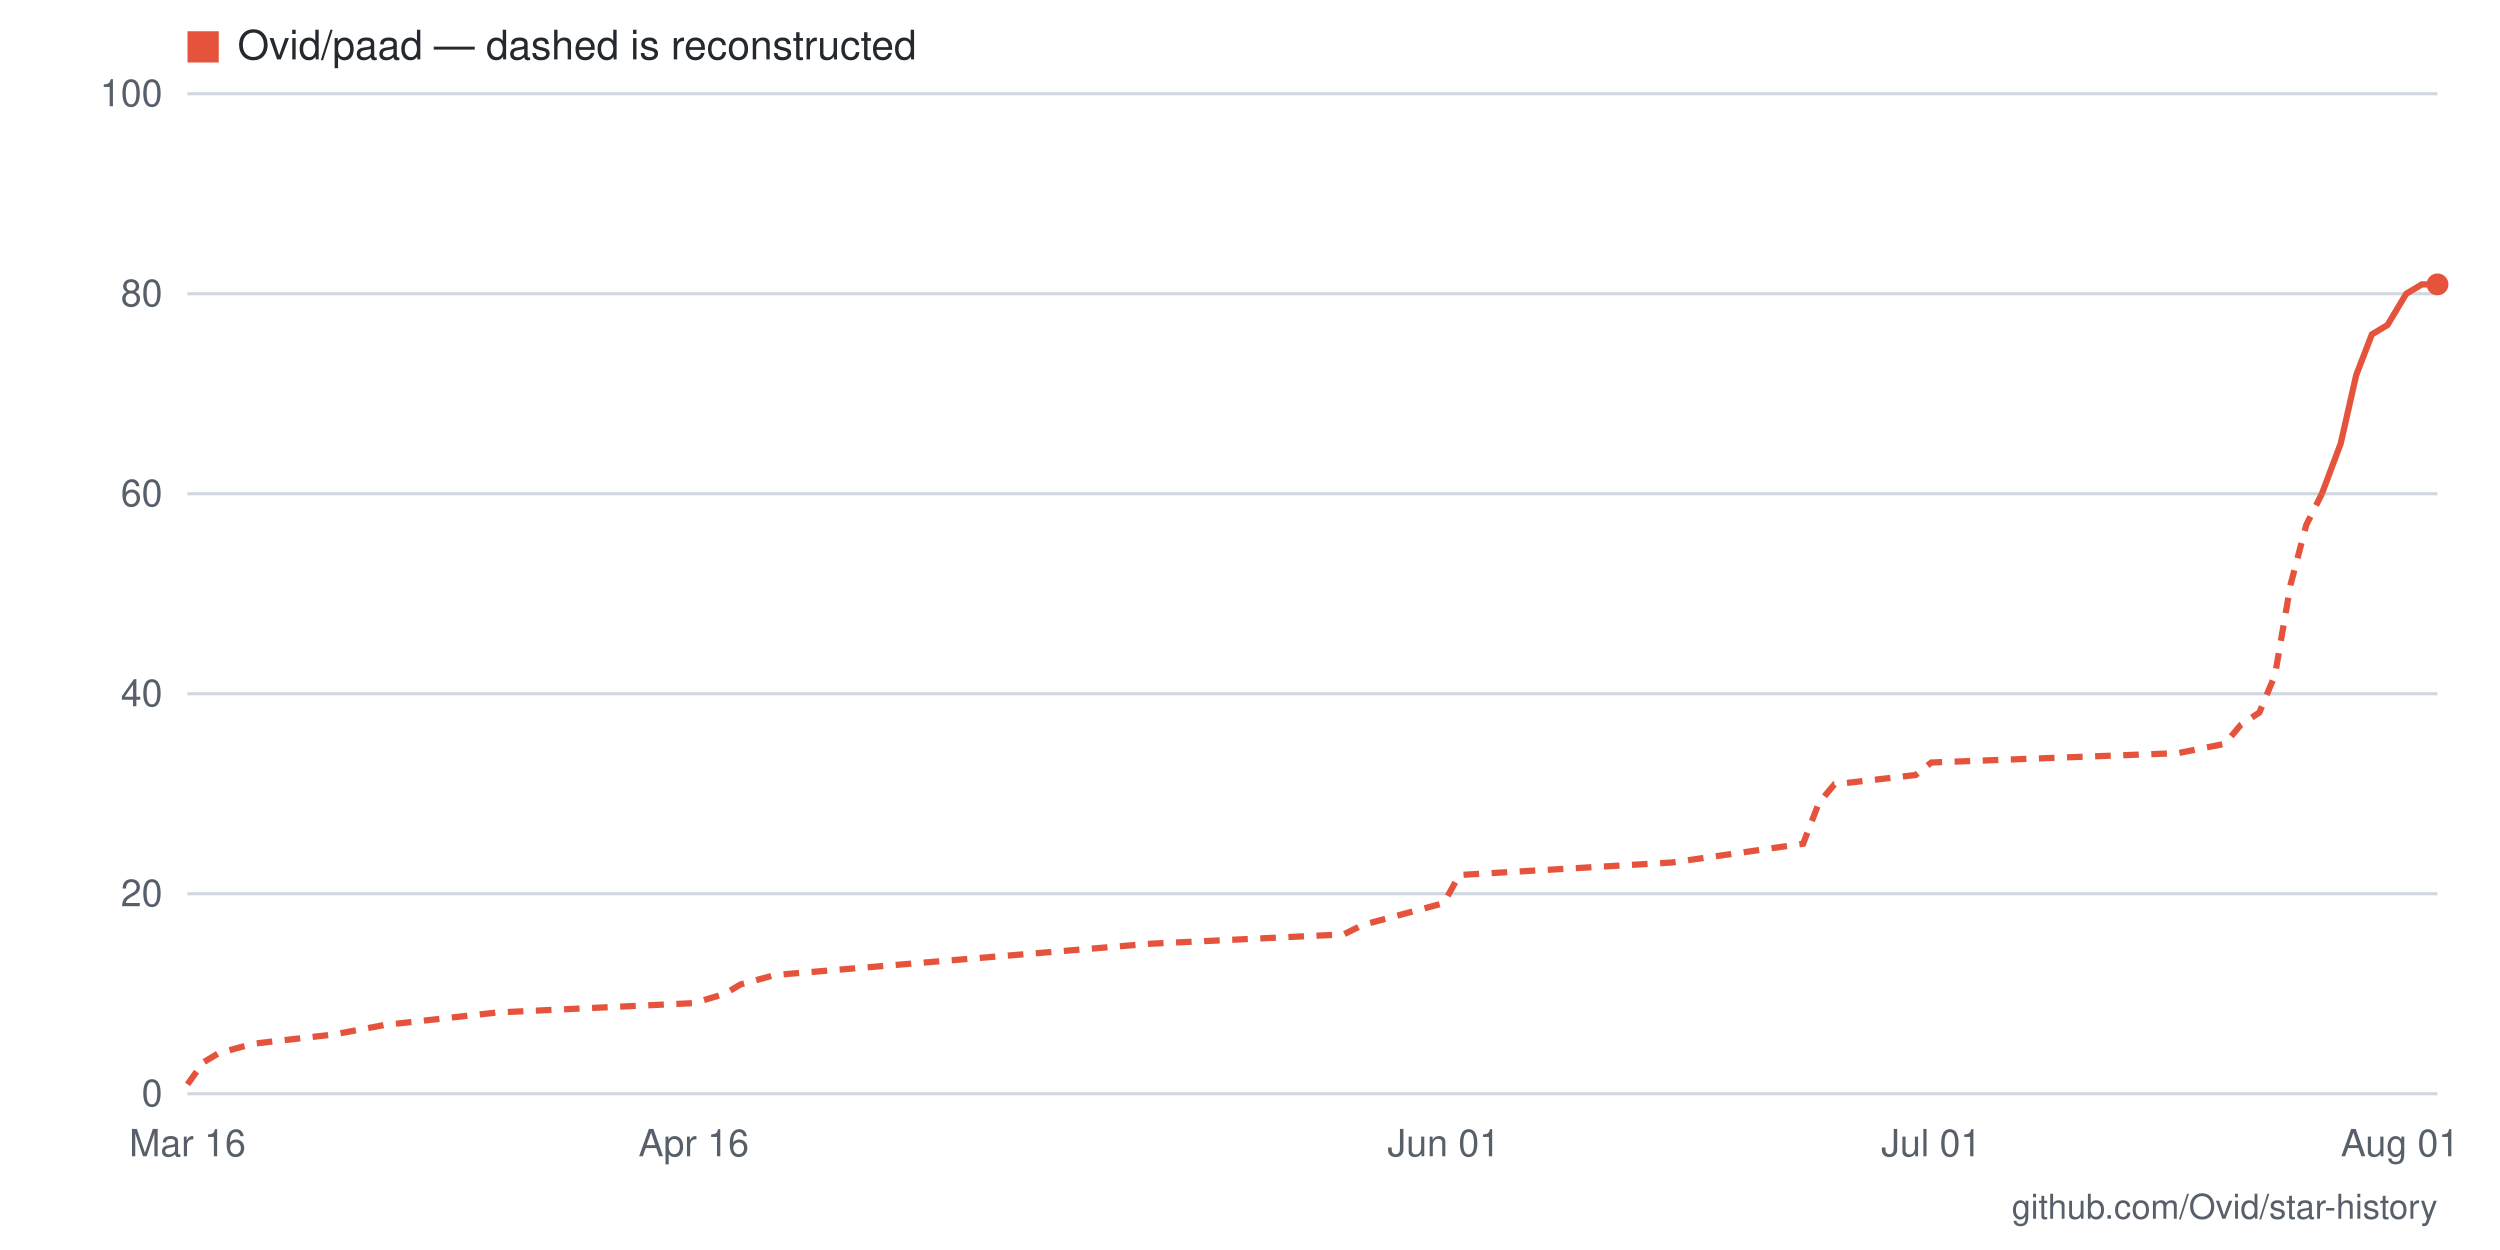
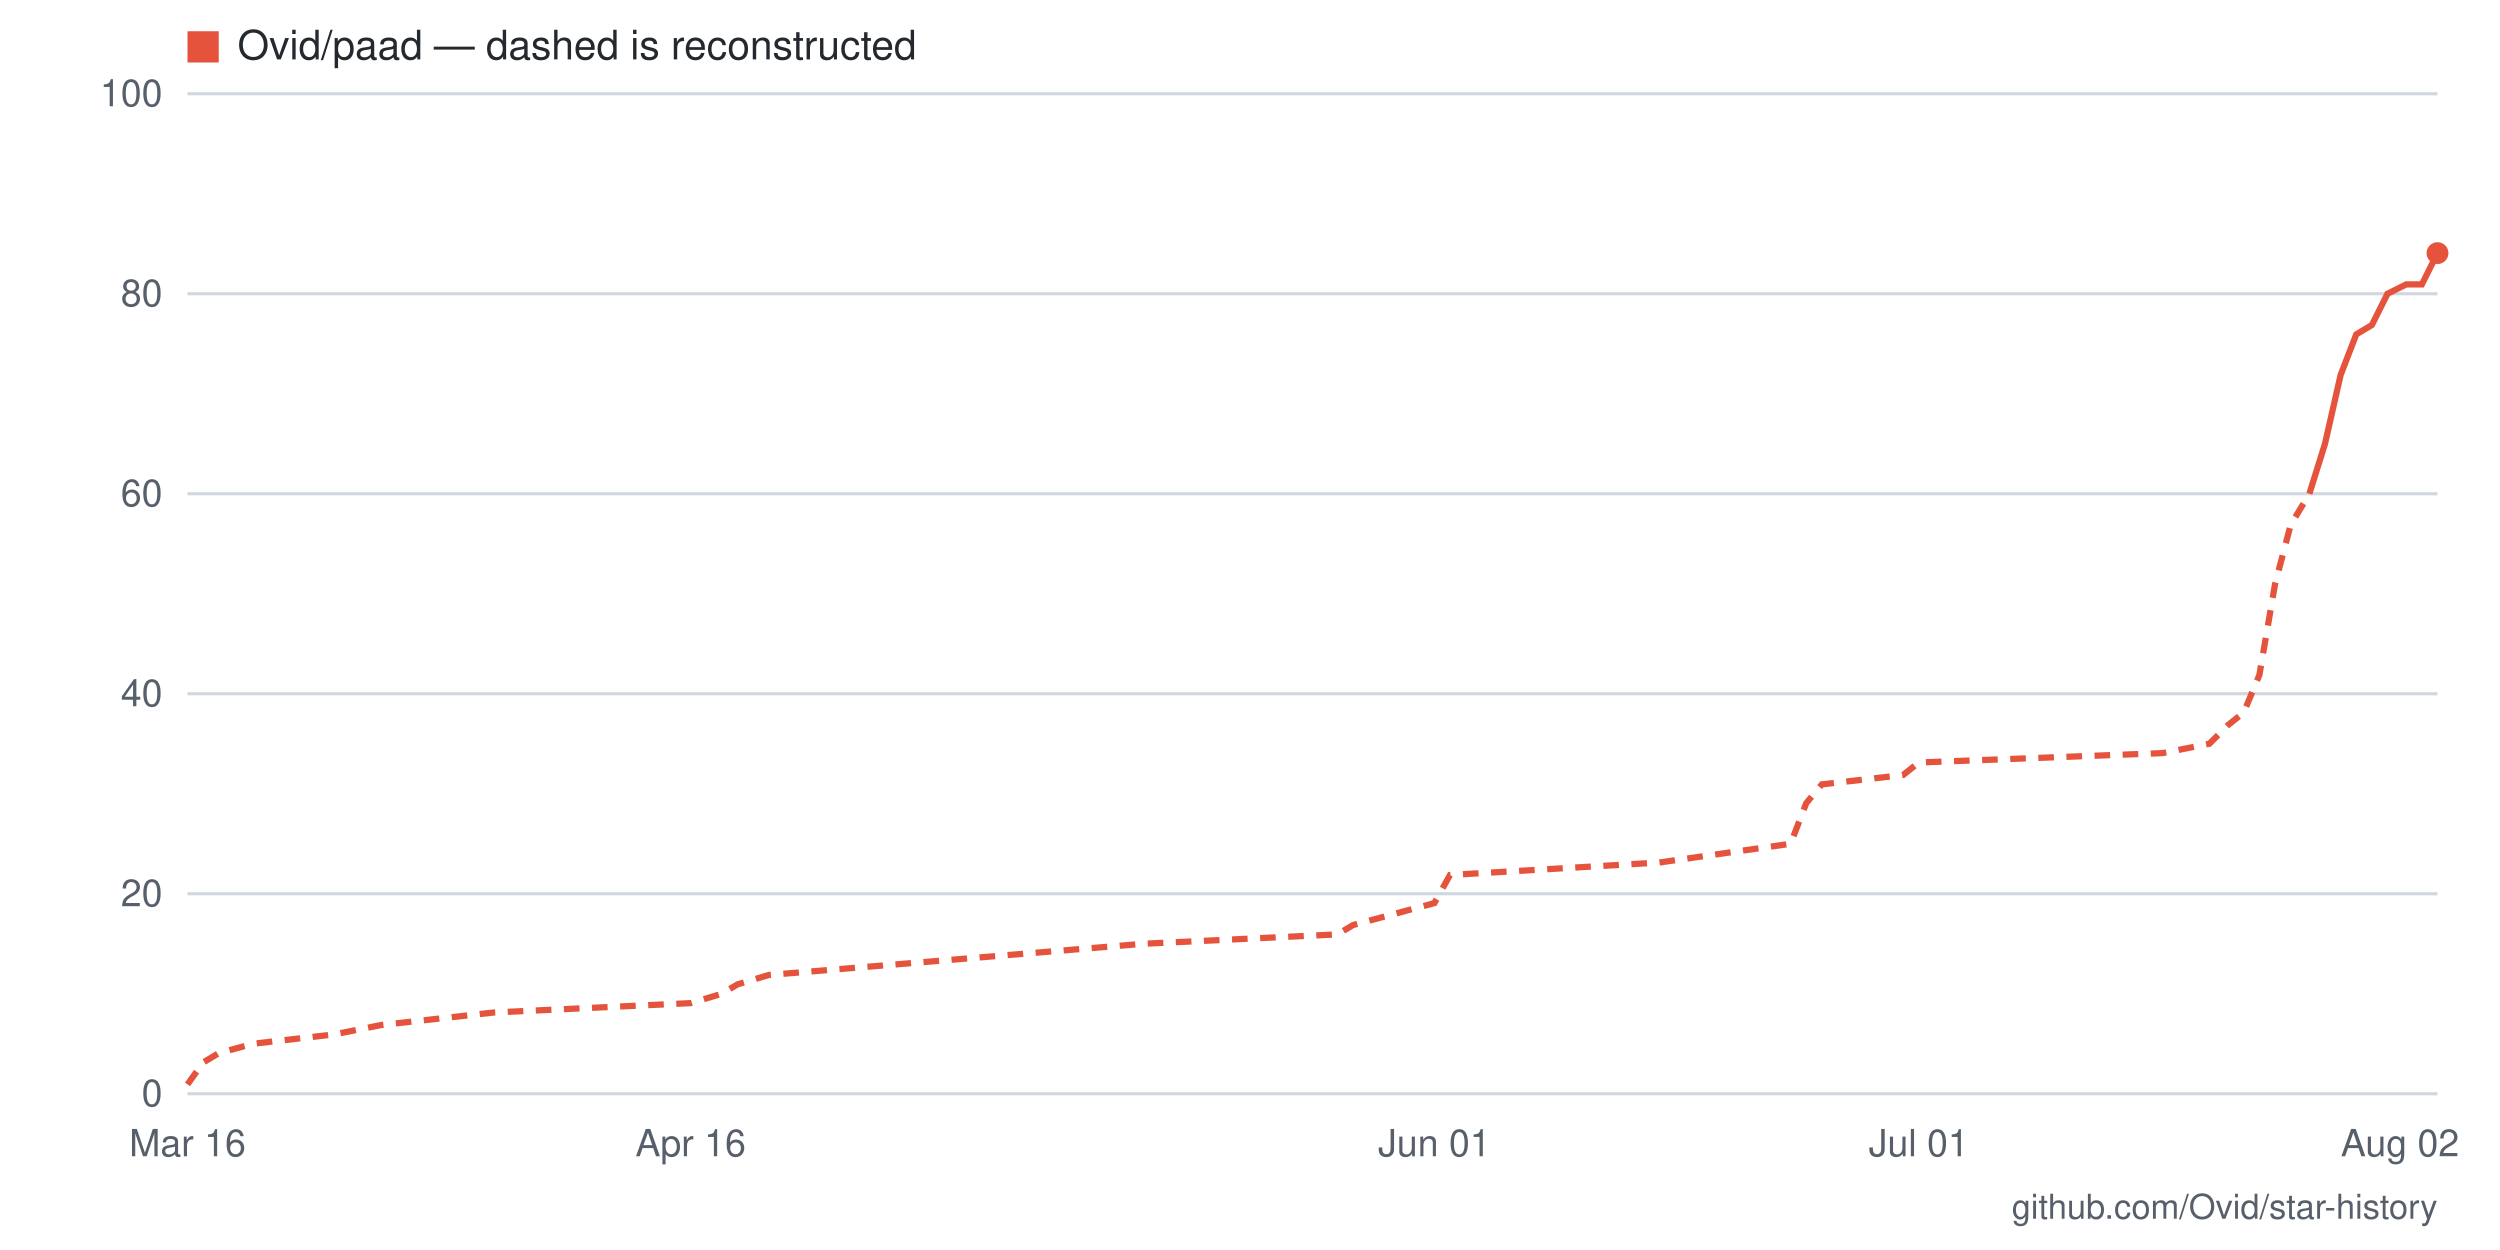
- <svg xmlns="http://www.w3.org/2000/svg" viewBox="0 0 800 400" width="800" height="400" role="img" aria-label="Star history for Ovid/paad: 81 stars as of 2026-08-01">
+ <svg xmlns="http://www.w3.org/2000/svg" viewBox="0 0 800 400" width="800" height="400" role="img" aria-label="Star history for Ovid/paad: 84 stars as of 2026-08-02">
  <rect width="800" height="400" fill="#ffffff" />
  <line x1="60" y1="350" x2="780" y2="350" stroke="#d0d7de" stroke-width="1" />
  <text x="52" y="354" text-anchor="end" font-family="-apple-system,BlinkMacSystemFont,'Segoe UI',Helvetica,Arial,sans-serif" font-size="12" fill="#57606a">0</text>
  <line x1="60" y1="286" x2="780" y2="286" stroke="#d0d7de" stroke-width="1" />
  <text x="52" y="290" text-anchor="end" font-family="-apple-system,BlinkMacSystemFont,'Segoe UI',Helvetica,Arial,sans-serif" font-size="12" fill="#57606a">20</text>
  <line x1="60" y1="222" x2="780" y2="222" stroke="#d0d7de" stroke-width="1" />
  <text x="52" y="226" text-anchor="end" font-family="-apple-system,BlinkMacSystemFont,'Segoe UI',Helvetica,Arial,sans-serif" font-size="12" fill="#57606a">40</text>
  <line x1="60" y1="158" x2="780" y2="158" stroke="#d0d7de" stroke-width="1" />
  <text x="52" y="162" text-anchor="end" font-family="-apple-system,BlinkMacSystemFont,'Segoe UI',Helvetica,Arial,sans-serif" font-size="12" fill="#57606a">60</text>
  <line x1="60" y1="94" x2="780" y2="94" stroke="#d0d7de" stroke-width="1" />
  <text x="52" y="98" text-anchor="end" font-family="-apple-system,BlinkMacSystemFont,'Segoe UI',Helvetica,Arial,sans-serif" font-size="12" fill="#57606a">80</text>
  <line x1="60" y1="30" x2="780" y2="30" stroke="#d0d7de" stroke-width="1" />
  <text x="52" y="34" text-anchor="end" font-family="-apple-system,BlinkMacSystemFont,'Segoe UI',Helvetica,Arial,sans-serif" font-size="12" fill="#57606a">100</text>
-   <text x="768" y="370" text-anchor="middle" font-family="-apple-system,BlinkMacSystemFont,'Segoe UI',Helvetica,Arial,sans-serif" font-size="12" fill="#57606a">Aug 01</text>
-   <text x="618" y="370" text-anchor="middle" font-family="-apple-system,BlinkMacSystemFont,'Segoe UI',Helvetica,Arial,sans-serif" font-size="12" fill="#57606a">Jul 01</text>
-   <text x="462" y="370" text-anchor="middle" font-family="-apple-system,BlinkMacSystemFont,'Segoe UI',Helvetica,Arial,sans-serif" font-size="12" fill="#57606a">Jun 01</text>
-   <text x="222" y="370" text-anchor="middle" font-family="-apple-system,BlinkMacSystemFont,'Segoe UI',Helvetica,Arial,sans-serif" font-size="12" fill="#57606a">Apr 16</text>
+   <text x="768" y="370" text-anchor="middle" font-family="-apple-system,BlinkMacSystemFont,'Segoe UI',Helvetica,Arial,sans-serif" font-size="12" fill="#57606a">Aug 02</text>
+   <text x="614" y="370" text-anchor="middle" font-family="-apple-system,BlinkMacSystemFont,'Segoe UI',Helvetica,Arial,sans-serif" font-size="12" fill="#57606a">Jul 01</text>
+   <text x="459" y="370" text-anchor="middle" font-family="-apple-system,BlinkMacSystemFont,'Segoe UI',Helvetica,Arial,sans-serif" font-size="12" fill="#57606a">Jun 01</text>
+   <text x="221" y="370" text-anchor="middle" font-family="-apple-system,BlinkMacSystemFont,'Segoe UI',Helvetica,Arial,sans-serif" font-size="12" fill="#57606a">Apr 16</text>
  <text x="60" y="370" text-anchor="middle" font-family="-apple-system,BlinkMacSystemFont,'Segoe UI',Helvetica,Arial,sans-serif" font-size="12" fill="#57606a">Mar 16</text>
-   <polyline fill="none" stroke="#e5533d" stroke-width="2" stroke-dasharray="5 4" points="60,347 65,340 70,337 81,334 107,331 123,328 159,324 222,321 232,318 237,315 248,312 368,302 430,299 436,296 462,289 467,280 535,276 577,270 582,257 587,251 613,248 618,244 697,241 712,238 717,232 723,228 728,216 733,187 738,168 743,158" />
-   <polyline fill="none" stroke="#e5533d" stroke-width="2" points="743,158 749,142 754,120 759,107 764,104 770,94 775,91 780,91" />
-   <circle cx="780" cy="91" r="3.5" fill="#e5533d" />
+   <polyline fill="none" stroke="#e5533d" stroke-width="2" stroke-dasharray="5 4" points="60,347 65,340 70,337 81,334 107,331 122,328 158,324 221,321 231,318 236,315 246,312 366,302 428,299 433,296 459,289 464,280 531,276 573,270 578,257 583,251 609,248 614,244 692,241 707,238 713,232 718,228 723,216 728,187 733,168 739,158" />
+   <polyline fill="none" stroke="#e5533d" stroke-width="2" points="739,158 744,142 749,120 754,107 759,104 764,94 770,91 775,91 780,81" />
+   <circle cx="780" cy="81" r="3.5" fill="#e5533d" />
  <rect x="60" y="10" width="10" height="10" fill="#e5533d" />
  <text x="76" y="19" font-family="-apple-system,BlinkMacSystemFont,'Segoe UI',Helvetica,Arial,sans-serif" font-size="13" fill="#24292f">Ovid/paad — dashed is reconstructed</text>
  <text x="780" y="390" text-anchor="end" font-family="-apple-system,BlinkMacSystemFont,'Segoe UI',Helvetica,Arial,sans-serif" font-size="11" fill="#57606a">github.com/Ovid/star-history</text>
</svg>
